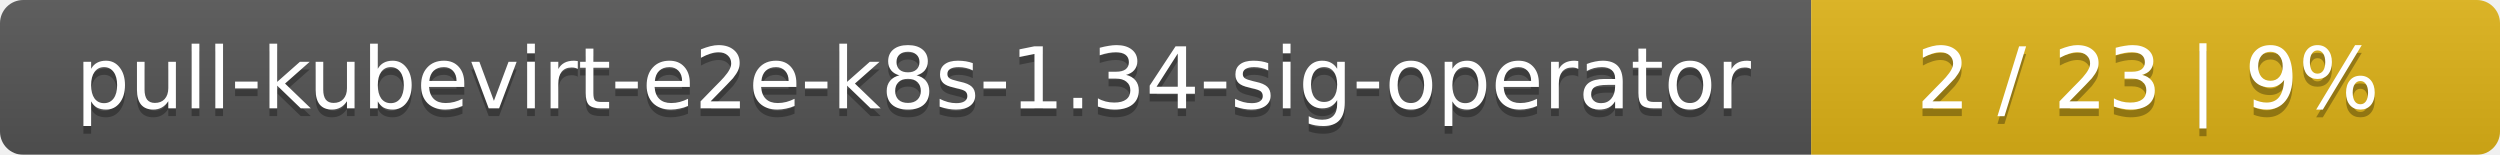
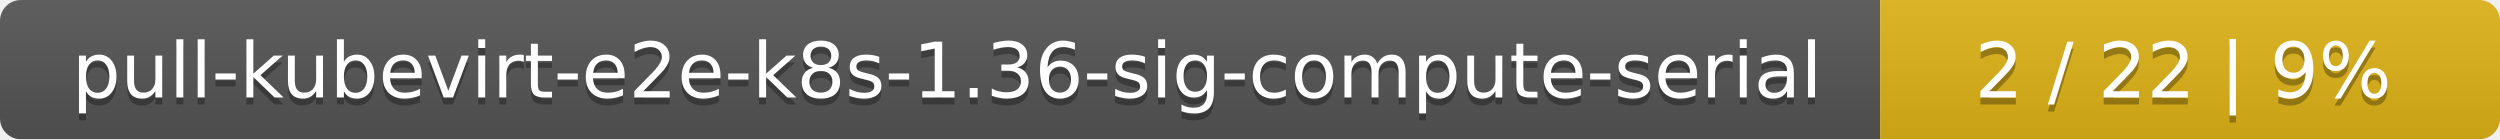
- <svg xmlns="http://www.w3.org/2000/svg" width="323" height="20">
+ <svg xmlns="http://www.w3.org/2000/svg" width="359" height="20">
  <linearGradient id="smooth" x2="0" y2="100%">
    <stop offset="0" stop-color="#bbb" stop-opacity=".1" />
    <stop offset="1" stop-opacity=".1" />
  </linearGradient>
  <mask id="round">
-     <rect width="323" height="20" rx="3" fill="#fff" />
+     <rect width="359" height="20" rx="3" fill="#fff" />
  </mask>
  <g mask="url(#round)">
-     <rect width="234" height="20" fill="#555" />
-     <rect x="234" width="89" height="20" fill="#dfb317" />
-     <rect width="323" height="20" fill="url(#smooth)" />
+     <rect width="270" height="20" fill="#555" />
+     <rect x="270" width="89" height="20" fill="#dfb317" />
+     <rect width="359" height="20" fill="url(#smooth)" />
  </g>
  <g fill="#fff" text-anchor="middle" font-family="DejaVu Sans,Verdana,Geneva,sans-serif" font-size="11">
-     <text x="118" y="15" fill="#010101" fill-opacity=".3">pull-kubevirt-e2e-k8s-1.34-sig-operator</text>
-     <text x="118" y="14">pull-kubevirt-e2e-k8s-1.34-sig-operator</text>
-     <text x="277.5" y="15" fill="#010101" fill-opacity=".3">2 / 23    |    9%</text>
-     <text x="277.5" y="14">2 / 23    |    9%</text>
+     <text x="136" y="15" fill="#010101" fill-opacity=".3">pull-kubevirt-e2e-k8s-1.36-sig-compute-serial</text>
+     <text x="136" y="14">pull-kubevirt-e2e-k8s-1.36-sig-compute-serial</text>
+     <text x="313.5" y="15" fill="#010101" fill-opacity=".3">2 / 22    |    9%</text>
+     <text x="313.5" y="14">2 / 22    |    9%</text>
  </g>
</svg>
